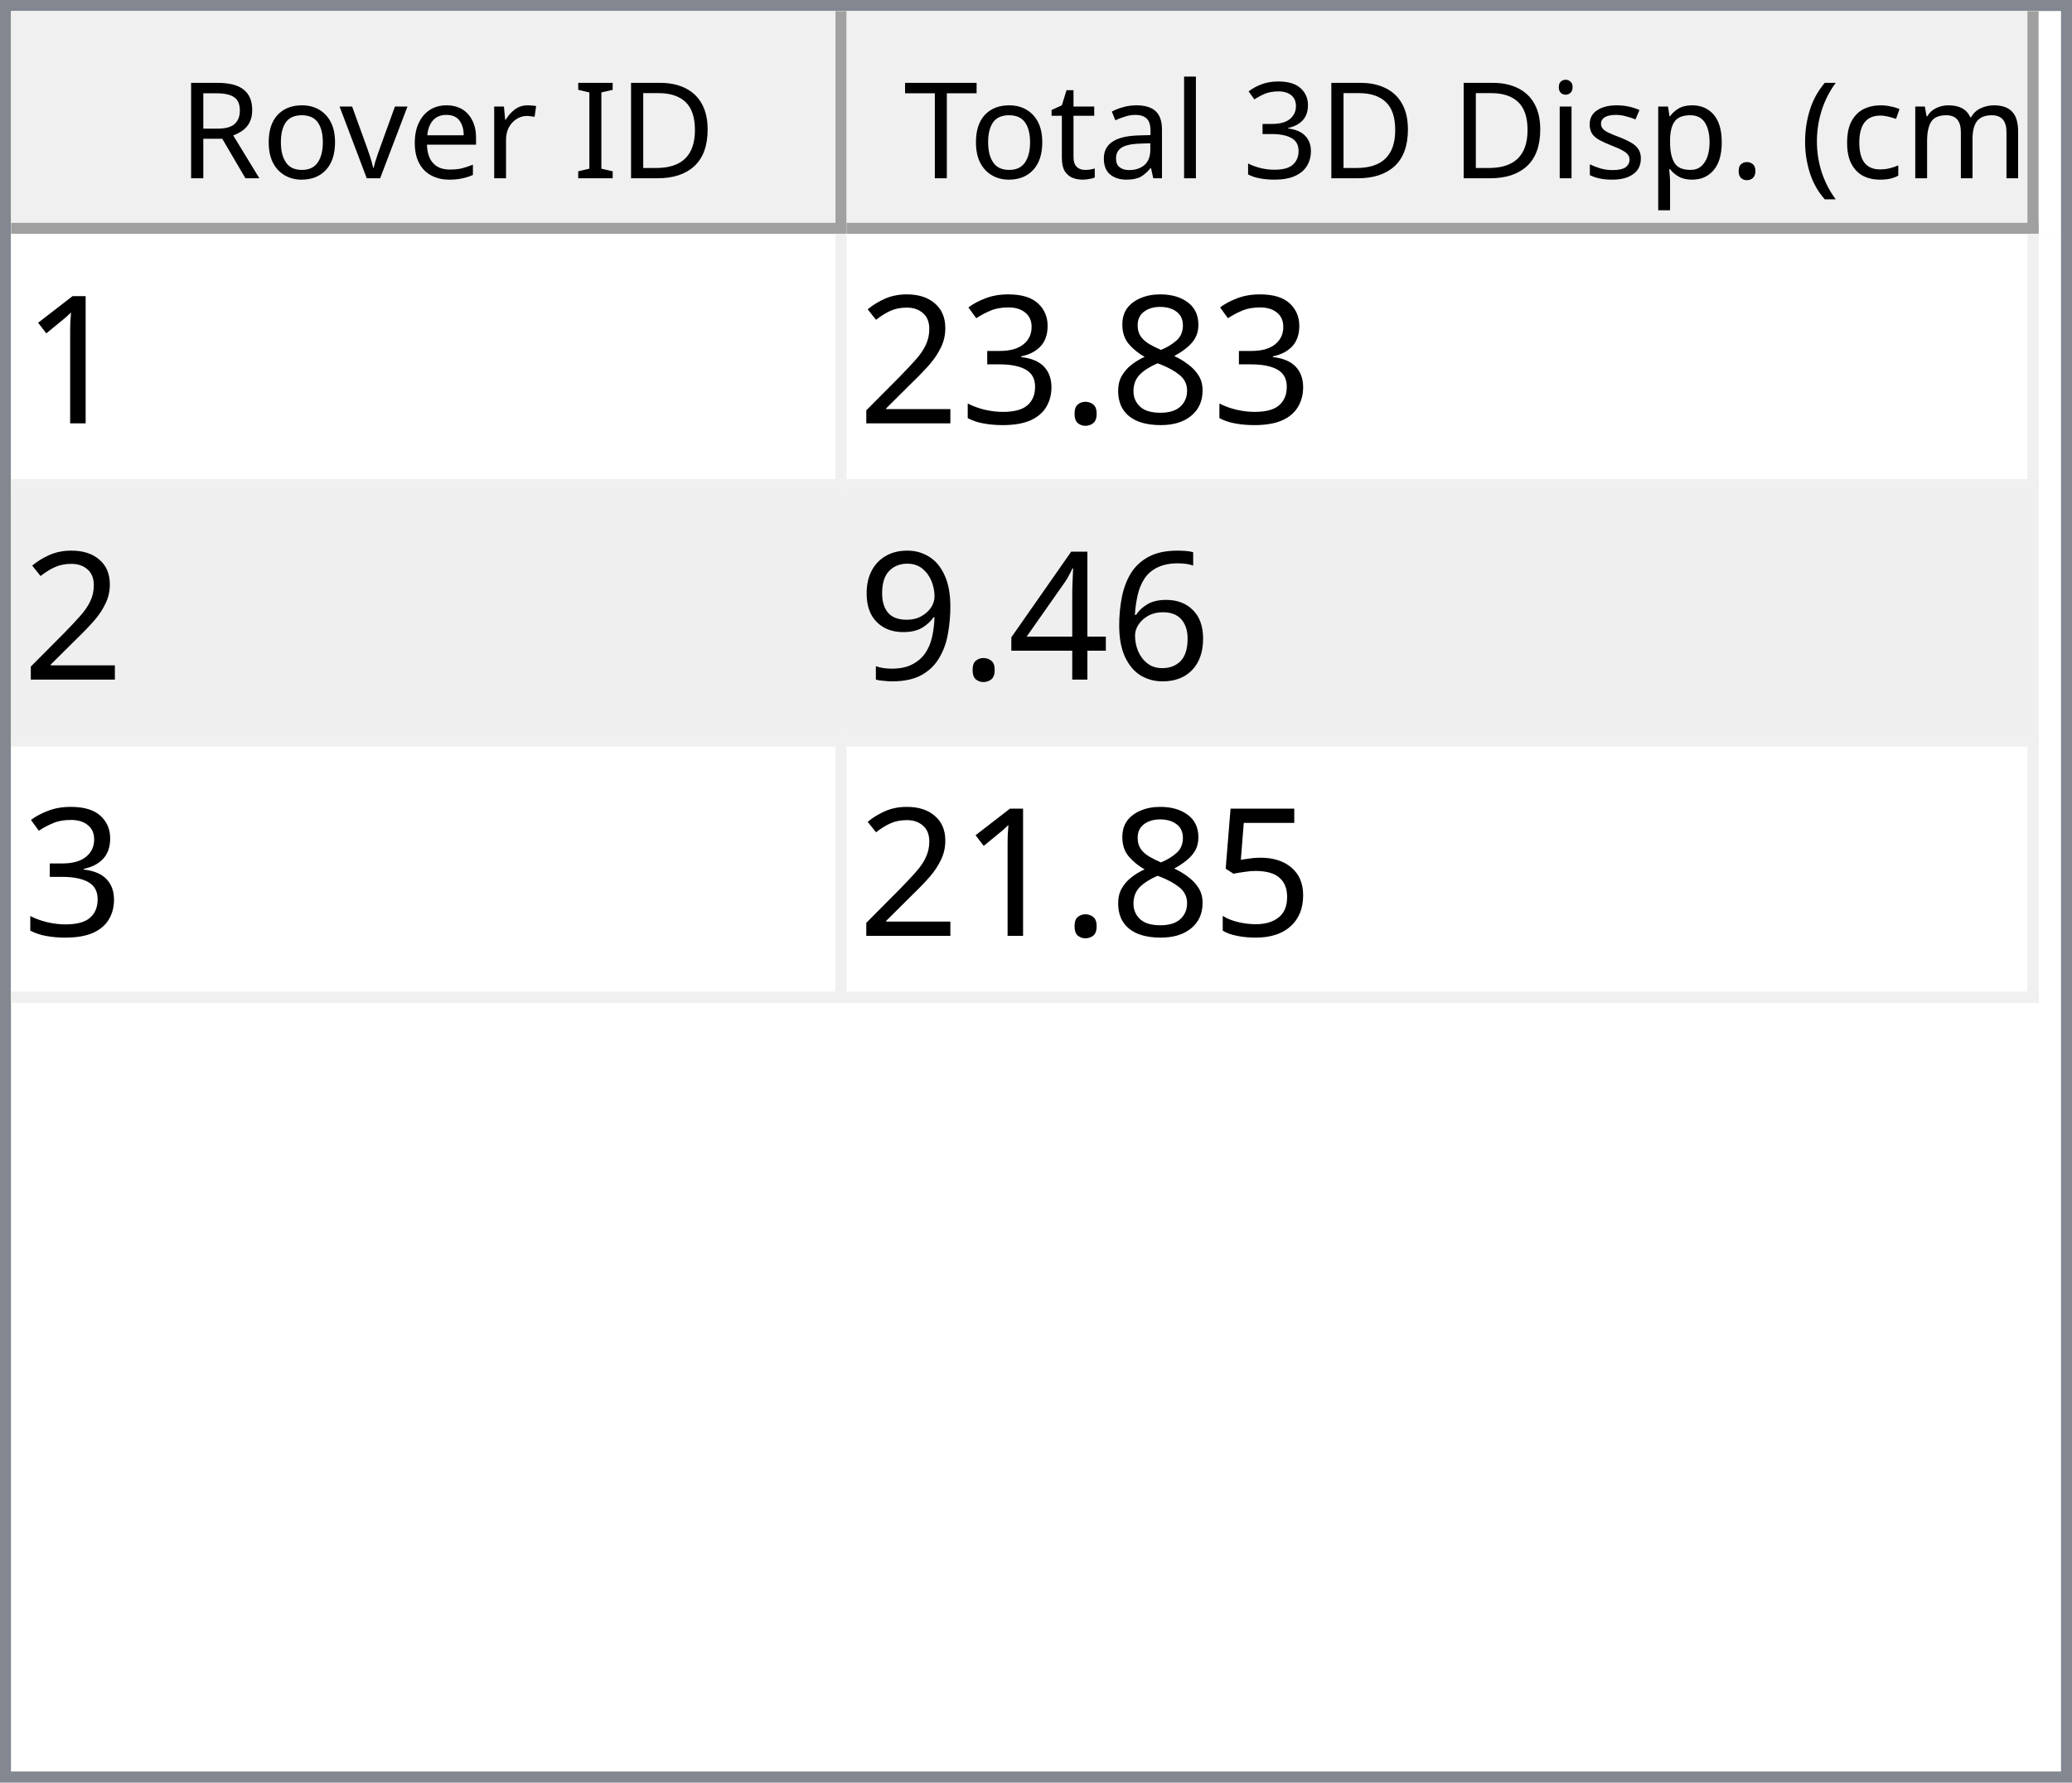
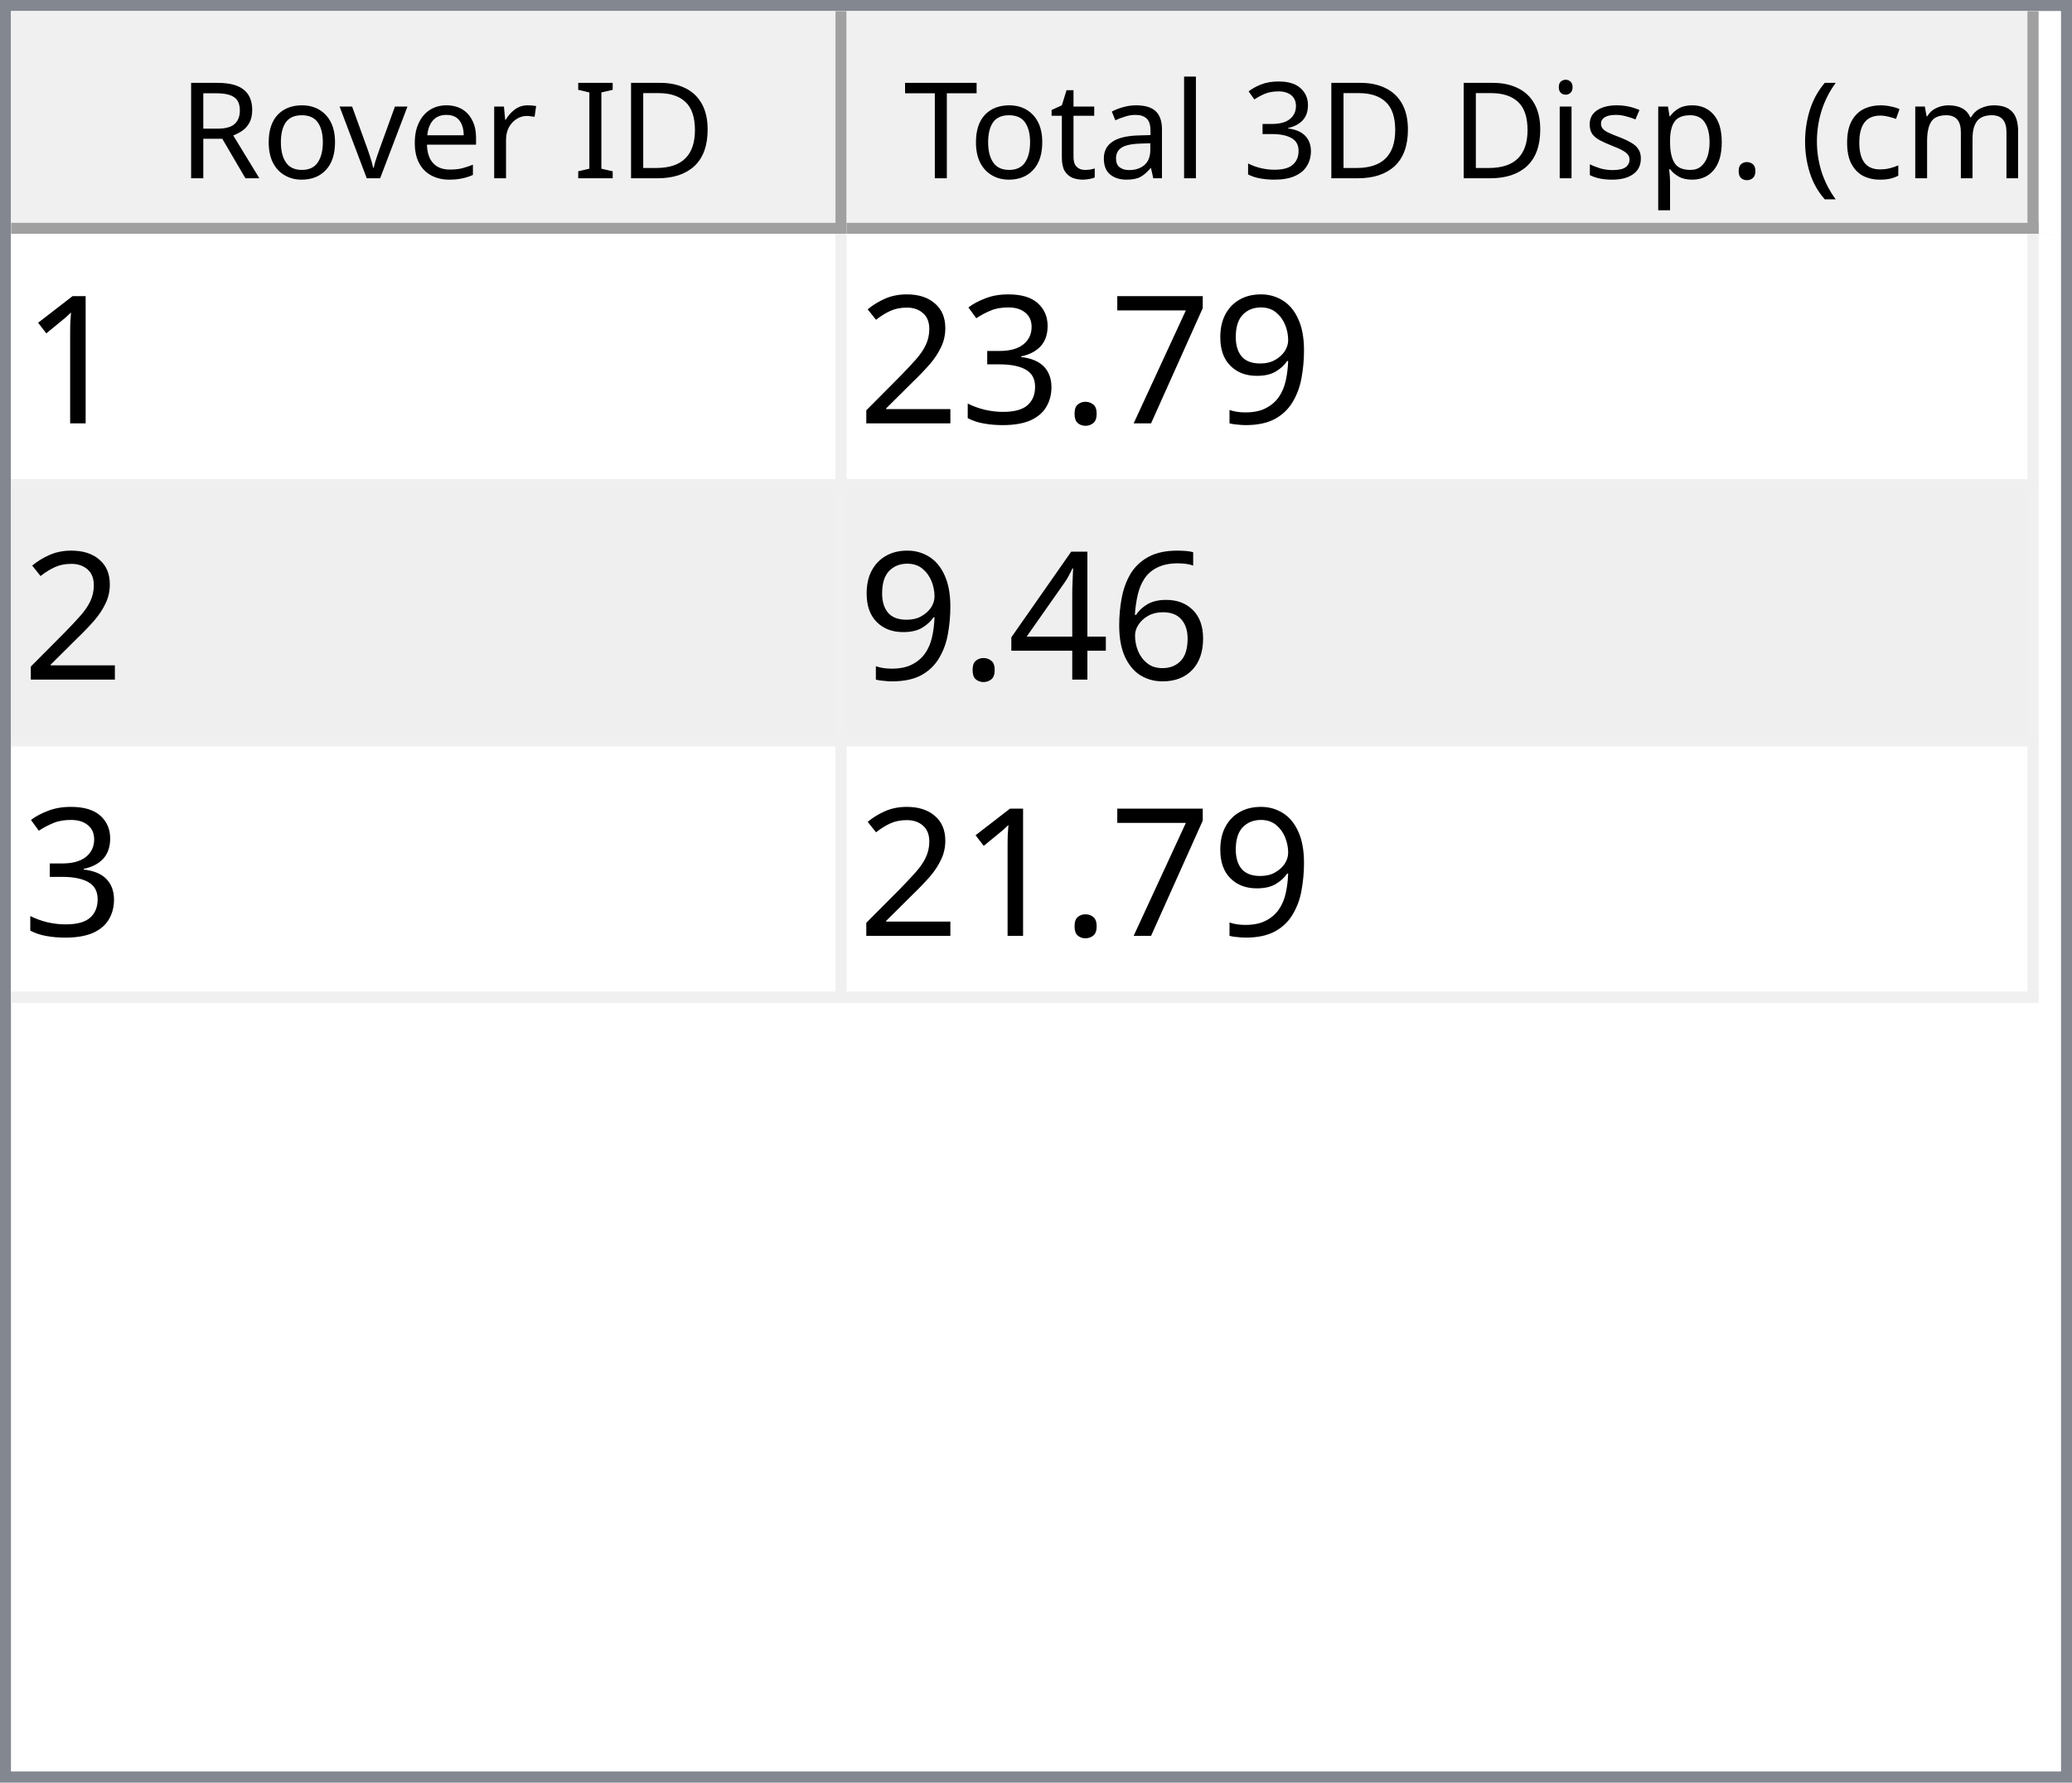
<svg xmlns="http://www.w3.org/2000/svg" style="fill-opacity:1; color-rendering:auto; color-interpolation:auto; text-rendering:auto; stroke:black; stroke-linecap:square; stroke-miterlimit:10; shape-rendering:auto; stroke-opacity:1; fill:black; stroke-dasharray:none; font-weight:normal; stroke-width:1; font-family:'Dialog'; font-style:normal; stroke-linejoin:miter; font-size:12px; stroke-dashoffset:0; image-rendering:auto;" width="186" height="160">
  <defs id="genericDefs" />
  <g>
    <defs id="defs1">
      <clipPath clipPathUnits="userSpaceOnUse" id="clipPath1">
        <path d="M0 0 L186 0 L186 160 L0 160 L0 0 Z" />
      </clipPath>
      <clipPath clipPathUnits="userSpaceOnUse" id="clipPath2">
        <path d="M0 0 L0 160 L186 160 L186 0 Z" />
      </clipPath>
      <clipPath clipPathUnits="userSpaceOnUse" id="clipPath3">
        <path d="M0 0 L0 20 L184 20 L184 0 Z" />
      </clipPath>
      <clipPath clipPathUnits="userSpaceOnUse" id="clipPath4">
        <path d="M0 0 L0 20 L75 20 L75 0 Z" />
      </clipPath>
      <clipPath clipPathUnits="userSpaceOnUse" id="clipPath5">
        <path d="M1 1 L1 19 L74 19 L74 1 Z" />
      </clipPath>
      <clipPath clipPathUnits="userSpaceOnUse" id="clipPath6">
        <path d="M0 0 L0 18 L73 18 L73 0 Z" />
      </clipPath>
      <clipPath clipPathUnits="userSpaceOnUse" id="clipPath7">
        <path d="M-0.5 -0.5 L-0.5 19.5 L74.5 19.5 L74.5 -0.5 Z" />
      </clipPath>
      <clipPath clipPathUnits="userSpaceOnUse" id="clipPath8">
        <path d="M0 0 L0 20 L107 20 L107 0 Z" />
      </clipPath>
      <clipPath clipPathUnits="userSpaceOnUse" id="clipPath9">
        <path d="M1 1 L1 19 L106 19 L106 1 Z" />
      </clipPath>
      <clipPath clipPathUnits="userSpaceOnUse" id="clipPath10">
        <path d="M0 0 L0 18 L105 18 L105 0 Z" />
      </clipPath>
      <clipPath clipPathUnits="userSpaceOnUse" id="clipPath11">
        <path d="M-0.5 -0.5 L-0.5 19.5 L106.5 19.5 L106.5 -0.5 Z" />
      </clipPath>
      <clipPath clipPathUnits="userSpaceOnUse" id="clipPath12">
        <path d="M0 0 L0 138 L184 138 L184 0 Z" />
      </clipPath>
      <clipPath clipPathUnits="userSpaceOnUse" id="clipPath13">
        <path d="M0 0 L0 69 L182 69 L182 0 Z" />
      </clipPath>
      <clipPath clipPathUnits="userSpaceOnUse" id="clipPath14">
        <path d="M-0.5 -0.5 L-0.5 68.5 L181.5 68.5 L181.5 -0.5 Z" />
      </clipPath>
      <clipPath clipPathUnits="userSpaceOnUse" id="clipPath15">
        <path d="M0 0 L0 22 L74 22 L74 0 Z" />
      </clipPath>
      <clipPath clipPathUnits="userSpaceOnUse" id="clipPath16">
        <path d="M0 0 L0 22 L106 22 L106 0 Z" />
      </clipPath>
      <font horiz-adv-x="64.551" id="font1">
        <font-face ascent="107.91" descent="25.098" units-per-em="100" style="font-style:normal; font-family:Segoe UI; font-weight:normal;" />
        <missing-glyph horiz-adv-x="64.551" d="M8.109 0 L8.109 68.266 L56.453 68.266 L56.453 0 L8.109 0 ZM15.328 7.234 L49.219 7.234 L49.219 61.031 L15.328 61.031 L15.328 7.234 Z" />
        <glyph unicode="D" horiz-adv-x="70.117" d="M9.188 0 L9.188 70.016 L28.516 70.016 Q65.531 70.016 65.531 35.891 Q65.531 19.672 55.25 9.836 Q44.969 0 27.734 0 L9.188 0 ZM17.391 62.594 L17.391 7.422 L27.828 7.422 Q41.609 7.422 49.273 14.797 Q56.938 22.172 56.938 35.688 Q56.938 62.594 28.328 62.594 L17.391 62.594 Z" />
        <glyph unicode="I" horiz-adv-x="26.611" d="M17.391 0 L9.188 0 L9.188 70.016 L17.391 70.016 L17.391 0 Z" />
        <glyph unicode=" " horiz-adv-x="27.393" d="" />
        <glyph unicode="r" horiz-adv-x="34.766" d="M34.188 41.891 Q32.078 43.5 28.125 43.5 Q23 43.5 19.555 38.672 Q16.109 33.844 16.109 25.484 L16.109 0 L8.109 0 L8.109 50 L16.109 50 L16.109 39.703 L16.312 39.703 Q18.016 44.969 21.531 47.922 Q25.047 50.875 29.391 50.875 Q32.516 50.875 34.188 50.203 L34.188 41.891 Z" />
        <glyph unicode="e" horiz-adv-x="52.295" d="M48.297 23 L12.984 23 Q13.188 14.656 17.484 10.109 Q21.781 5.562 29.297 5.562 Q37.75 5.562 44.828 11.141 L44.828 3.609 Q38.234 -1.172 27.391 -1.172 Q16.797 -1.172 10.742 5.641 Q4.688 12.453 4.688 24.812 Q4.688 36.469 11.305 43.82 Q17.922 51.172 27.734 51.172 Q37.547 51.172 42.922 44.828 Q48.297 38.484 48.297 27.203 L48.297 23 ZM40.094 29.781 Q40.047 36.719 36.75 40.578 Q33.453 44.438 27.594 44.438 Q21.922 44.438 17.969 40.383 Q14.016 36.328 13.094 29.781 L40.094 29.781 Z" />
        <glyph unicode="v" horiz-adv-x="47.9" d="M47.406 50 L27.484 0 L19.625 0 L0.688 50 L9.469 50 L22.172 13.672 Q23.578 9.672 23.922 6.688 L24.125 6.688 Q24.609 10.453 25.688 13.484 L38.969 50 L47.406 50 Z" />
        <glyph unicode="o" horiz-adv-x="58.594" d="M29 -1.172 Q17.922 -1.172 11.305 5.836 Q4.688 12.844 4.688 24.422 Q4.688 37.016 11.57 44.094 Q18.453 51.172 30.172 51.172 Q41.359 51.172 47.633 44.289 Q53.906 37.406 53.906 25.203 Q53.906 13.234 47.141 6.031 Q40.375 -1.172 29 -1.172 ZM29.594 44.438 Q21.875 44.438 17.383 39.188 Q12.891 33.938 12.891 24.703 Q12.891 15.828 17.43 10.695 Q21.969 5.562 29.594 5.562 Q37.359 5.562 41.531 10.594 Q45.703 15.625 45.703 24.906 Q45.703 34.281 41.531 39.359 Q37.359 44.438 29.594 44.438 Z" />
        <glyph unicode="R" horiz-adv-x="59.814" d="M59.375 0 L49.609 0 L37.891 19.625 Q36.281 22.359 34.766 24.289 Q33.25 26.219 31.664 27.438 Q30.078 28.656 28.25 29.219 Q26.422 29.781 24.125 29.781 L17.391 29.781 L17.391 0 L9.188 0 L9.188 70.016 L30.078 70.016 Q34.672 70.016 38.555 68.867 Q42.438 67.719 45.289 65.375 Q48.141 63.031 49.758 59.547 Q51.375 56.062 51.375 51.375 Q51.375 47.703 50.273 44.656 Q49.172 41.609 47.148 39.211 Q45.125 36.812 42.266 35.133 Q39.406 33.453 35.844 32.516 L35.844 32.328 Q37.594 31.547 38.891 30.547 Q40.188 29.547 41.359 28.18 Q42.531 26.812 43.68 25.078 Q44.828 23.344 46.234 21.047 L59.375 0 ZM17.391 62.594 L17.391 37.203 L28.516 37.203 Q31.594 37.203 34.203 38.133 Q36.812 39.062 38.719 40.797 Q40.625 42.531 41.703 45.047 Q42.781 47.562 42.781 50.688 Q42.781 56.297 39.141 59.445 Q35.5 62.594 28.609 62.594 L17.391 62.594 Z" />
        <glyph unicode=")" horiz-adv-x="30.176" d="M8.297 -15.922 L1.172 -15.922 Q16.406 2.344 16.406 26.812 Q16.406 51.469 1.078 70.016 L8.297 70.016 Q23.531 52.156 23.531 26.703 Q23.531 1.375 8.297 -15.922 Z" />
        <glyph unicode="m" horiz-adv-x="86.133" d="M79.109 0 L71.094 0 L71.094 28.719 Q71.094 37.016 68.531 40.727 Q65.969 44.438 59.906 44.438 Q54.781 44.438 51.195 39.75 Q47.609 35.062 47.609 28.516 L47.609 0 L39.594 0 L39.594 29.688 Q39.594 44.438 28.219 44.438 Q22.953 44.438 19.531 40.016 Q16.109 35.594 16.109 28.516 L16.109 0 L8.109 0 L8.109 50 L16.109 50 L16.109 42.094 L16.312 42.094 Q21.625 51.172 31.844 51.172 Q36.969 51.172 40.773 48.312 Q44.578 45.453 46 40.828 Q51.562 51.172 62.594 51.172 Q79.109 51.172 79.109 30.812 L79.109 0 Z" />
        <glyph unicode="c" horiz-adv-x="46.191" d="M42.188 2.297 Q36.422 -1.172 28.516 -1.172 Q17.828 -1.172 11.258 5.789 Q4.688 12.75 4.688 23.828 Q4.688 36.188 11.766 43.68 Q18.844 51.172 30.672 51.172 Q37.25 51.172 42.281 48.734 L42.281 40.531 Q36.719 44.438 30.375 44.438 Q22.703 44.438 17.797 38.945 Q12.891 33.453 12.891 24.516 Q12.891 15.719 17.508 10.641 Q22.125 5.562 29.891 5.562 Q36.422 5.562 42.188 9.906 L42.188 2.297 Z" />
        <glyph unicode="(" horiz-adv-x="30.176" d="M29.109 -15.922 L21.969 -15.922 Q6.844 1.375 6.844 26.703 Q6.844 52.156 21.969 70.016 L29.203 70.016 Q13.875 51.469 13.875 26.812 Q13.875 2.344 29.109 -15.922 Z" />
        <glyph unicode="." horiz-adv-x="21.68" d="M10.891 -1.078 Q8.641 -1.078 7.055 0.539 Q5.469 2.156 5.469 4.391 Q5.469 6.641 7.055 8.273 Q8.641 9.906 10.891 9.906 Q13.188 9.906 14.797 8.273 Q16.406 6.641 16.406 4.391 Q16.406 2.156 14.797 0.539 Q13.188 -1.078 10.891 -1.078 Z" />
        <glyph unicode="p" horiz-adv-x="58.789" d="M16.312 7.234 L16.109 7.234 L16.109 -23 L8.109 -23 L8.109 50 L16.109 50 L16.109 41.219 L16.312 41.219 Q22.219 51.172 33.594 51.172 Q43.266 51.172 48.688 44.461 Q54.109 37.75 54.109 26.469 Q54.109 13.922 48 6.375 Q41.891 -1.172 31.297 -1.172 Q21.578 -1.172 16.312 7.234 ZM16.109 27.391 L16.109 20.406 Q16.109 14.203 20.141 9.883 Q24.172 5.562 30.375 5.562 Q37.641 5.562 41.773 11.133 Q45.906 16.703 45.906 26.609 Q45.906 34.969 42.047 39.703 Q38.188 44.438 31.594 44.438 Q24.609 44.438 20.359 39.578 Q16.109 34.719 16.109 27.391 Z" />
        <glyph unicode="s" horiz-adv-x="42.432" d="M5.078 1.812 L5.078 10.406 Q11.625 5.562 19.484 5.562 Q30.031 5.562 30.031 12.594 Q30.031 14.594 29.125 15.992 Q28.219 17.391 26.68 18.461 Q25.141 19.531 23.07 20.383 Q21 21.234 18.609 22.172 Q15.281 23.484 12.766 24.828 Q10.25 26.172 8.57 27.859 Q6.891 29.547 6.031 31.695 Q5.172 33.844 5.172 36.719 Q5.172 40.234 6.789 42.945 Q8.406 45.656 11.086 47.484 Q13.766 49.312 17.211 50.242 Q20.656 51.172 24.312 51.172 Q30.812 51.172 35.938 48.922 L35.938 40.828 Q30.422 44.438 23.25 44.438 Q21 44.438 19.195 43.922 Q17.391 43.406 16.094 42.477 Q14.797 41.547 14.086 40.258 Q13.375 38.969 13.375 37.406 Q13.375 35.453 14.086 34.133 Q14.797 32.812 16.164 31.789 Q17.531 30.766 19.484 29.938 Q21.438 29.109 23.922 28.125 Q27.25 26.859 29.883 25.516 Q32.516 24.172 34.375 22.484 Q36.234 20.797 37.234 18.602 Q38.234 16.406 38.234 13.375 Q38.234 9.672 36.602 6.938 Q34.969 4.203 32.234 2.398 Q29.5 0.594 25.93 -0.289 Q22.359 -1.172 18.453 -1.172 Q10.75 -1.172 5.078 1.812 Z" />
        <glyph unicode="i" horiz-adv-x="24.219" d="M12.203 62.703 Q10.062 62.703 8.547 64.164 Q7.031 65.625 7.031 67.875 Q7.031 70.125 8.547 71.609 Q10.062 73.094 12.203 73.094 Q14.406 73.094 15.945 71.609 Q17.484 70.125 17.484 67.875 Q17.484 65.719 15.945 64.211 Q14.406 62.703 12.203 62.703 ZM16.109 0 L8.109 0 L8.109 50 L16.109 50 L16.109 0 Z" />
        <glyph unicode="3" horiz-adv-x="53.906" d="M46.531 19.828 Q46.531 15.094 44.75 11.211 Q42.969 7.328 39.719 4.57 Q36.469 1.812 31.93 0.297 Q27.391 -1.219 21.922 -1.219 Q11.922 -1.219 6 2.594 L6 11.188 Q13.094 5.609 22.219 5.609 Q25.875 5.609 28.828 6.539 Q31.781 7.469 33.906 9.227 Q36.031 10.984 37.18 13.477 Q38.328 15.969 38.328 19.094 Q38.328 32.812 18.797 32.812 L12.984 32.812 L12.984 39.594 L18.5 39.594 Q35.797 39.594 35.797 52.484 Q35.797 64.406 22.609 64.406 Q15.188 64.406 8.688 59.422 L8.688 67.188 Q15.375 71.188 24.609 71.188 Q29 71.188 32.57 69.969 Q36.141 68.75 38.68 66.555 Q41.219 64.359 42.609 61.281 Q44 58.203 44 54.5 Q44 40.672 30.031 36.719 L30.031 36.531 Q33.594 36.141 36.625 34.797 Q39.656 33.453 41.852 31.305 Q44.047 29.156 45.289 26.25 Q46.531 23.344 46.531 19.828 Z" />
        <glyph unicode="l" horiz-adv-x="24.219" d="M16.109 0 L8.109 0 L8.109 74.031 L16.109 74.031 L16.109 0 Z" />
        <glyph unicode="a" horiz-adv-x="50.879" d="M43.891 0 L35.891 0 L35.891 7.812 L35.688 7.812 Q30.469 -1.172 20.312 -1.172 Q12.844 -1.172 8.617 2.781 Q4.391 6.734 4.391 13.281 Q4.391 27.297 20.906 29.594 L35.891 31.688 Q35.891 44.438 25.594 44.438 Q16.547 44.438 9.281 38.281 L9.281 46.484 Q16.656 51.172 26.266 51.172 Q43.891 51.172 43.891 32.516 L43.891 0 ZM35.891 25.297 L23.828 23.641 Q18.266 22.859 15.43 20.875 Q12.594 18.891 12.594 13.875 Q12.594 10.203 15.211 7.883 Q17.828 5.562 22.172 5.562 Q28.125 5.562 32.008 9.742 Q35.891 13.922 35.891 20.312 L35.891 25.297 Z" />
        <glyph unicode="t" horiz-adv-x="33.887" d="M31.297 0.484 Q28.469 -1.078 23.828 -1.078 Q10.688 -1.078 10.688 13.578 L10.688 43.172 L2.094 43.172 L2.094 50 L10.688 50 L10.688 62.203 L18.703 64.797 L18.703 50 L31.297 50 L31.297 43.172 L18.703 43.172 L18.703 14.984 Q18.703 9.969 20.414 7.82 Q22.125 5.672 26.078 5.672 Q29.109 5.672 31.297 7.328 L31.297 0.484 Z" />
        <glyph unicode="T" horiz-adv-x="52.393" d="M50.594 62.594 L30.375 62.594 L30.375 0 L22.172 0 L22.172 62.594 L2 62.594 L2 70.016 L50.594 70.016 L50.594 62.594 Z" />
      </font>
      <font horiz-adv-x="75.0" id="font2">
        <font-face ascent="100.537" descent="21.973" units-per-em="100" style="font-style:normal; font-family:sans-serif; font-weight:normal;" />
        <missing-glyph horiz-adv-x="75.0" d="M12.5 0 L12.5 62.5 L62.5 62.5 L62.5 0 L12.5 0 ZM14.062 1.562 L60.938 1.562 L60.938 60.938 L14.062 60.938 L14.062 1.562 Z" />
        <glyph unicode="1" horiz-adv-x="55.615" d="M37.25 0 L28.469 0 L28.469 56 Q25.297 52.984 20.141 49.953 Q14.984 46.922 10.891 45.406 L10.891 53.906 Q18.266 57.375 23.781 62.305 Q29.297 67.234 31.594 71.875 L37.25 71.875 L37.25 0 Z" />
-         <glyph unicode="8" horiz-adv-x="55.615" d="M17.672 38.812 Q12.203 40.828 9.57 44.539 Q6.938 48.25 6.938 53.422 Q6.938 61.234 12.555 66.555 Q18.172 71.875 27.484 71.875 Q36.859 71.875 42.578 66.43 Q48.297 60.984 48.297 53.172 Q48.297 48.188 45.68 44.508 Q43.062 40.828 37.75 38.812 Q44.344 36.672 47.781 31.883 Q51.219 27.094 51.219 20.453 Q51.219 11.281 44.727 5.031 Q38.234 -1.219 27.641 -1.219 Q17.047 -1.219 10.547 5.055 Q4.047 11.328 4.047 20.703 Q4.047 27.688 7.594 32.398 Q11.141 37.109 17.672 38.812 ZM15.922 53.719 Q15.922 48.641 19.195 45.414 Q22.469 42.188 27.688 42.188 Q32.766 42.188 36.016 45.383 Q39.266 48.578 39.266 53.219 Q39.266 58.062 35.914 61.359 Q32.562 64.656 27.594 64.656 Q22.562 64.656 19.242 61.43 Q15.922 58.203 15.922 53.719 ZM13.094 20.656 Q13.094 16.891 14.875 13.375 Q16.656 9.859 20.172 7.93 Q23.688 6 27.734 6 Q34.031 6 38.133 10.055 Q42.234 14.109 42.234 20.359 Q42.234 26.703 38.016 30.859 Q33.797 35.016 27.438 35.016 Q21.234 35.016 17.164 30.914 Q13.094 26.812 13.094 20.656 Z" />
+         <glyph unicode="9" horiz-adv-x="55.615" d="M5.469 16.547 L13.922 17.328 Q14.984 11.375 18.016 8.688 Q21.047 6 25.781 6 Q29.828 6 32.883 7.859 Q35.938 9.719 37.891 12.82 Q39.844 15.922 41.164 21.195 Q42.484 26.469 42.484 31.938 Q42.484 32.516 42.438 33.688 Q39.797 29.5 35.234 26.883 Q30.672 24.266 25.344 24.266 Q16.453 24.266 10.305 30.711 Q4.156 37.156 4.156 47.703 Q4.156 58.594 10.578 65.234 Q17 71.875 26.656 71.875 Q33.641 71.875 39.43 68.117 Q45.219 64.359 48.219 57.398 Q51.219 50.438 51.219 37.25 Q51.219 23.531 48.242 15.406 Q45.266 7.281 39.383 3.031 Q33.5 -1.219 25.594 -1.219 Q17.188 -1.219 11.867 3.445 Q6.547 8.109 5.469 16.547 ZM41.453 48.141 Q41.453 55.719 37.43 60.156 Q33.406 64.594 27.734 64.594 Q21.875 64.594 17.531 59.812 Q13.188 55.031 13.188 47.406 Q13.188 40.578 17.312 36.305 Q21.438 32.031 27.484 32.031 Q33.594 32.031 37.523 36.305 Q41.453 40.578 41.453 48.141 Z" />
+         <glyph unicode="7" horiz-adv-x="55.615" d="M4.734 62.203 L4.734 70.656 L51.078 70.656 L51.078 63.812 Q44.234 56.547 37.523 44.484 Q30.812 32.422 27.156 19.672 Q24.516 10.688 23.781 0 L14.75 0 Q14.891 8.453 18.062 20.414 Q21.234 32.375 27.172 43.484 Q33.109 54.594 39.797 62.203 L4.734 62.203 Z" />
        <glyph unicode="." horiz-adv-x="27.783" d="M9.078 0 L9.078 10.016 L19.094 10.016 L19.094 0 L9.078 0 Z" />
        <glyph unicode="3" horiz-adv-x="55.615" d="M4.203 18.891 L12.984 20.062 Q14.5 12.594 18.141 9.297 Q21.781 6 27 6 Q33.203 6 37.477 10.297 Q41.75 14.594 41.75 20.953 Q41.75 27 37.797 30.93 Q33.844 34.859 27.734 34.859 Q25.25 34.859 21.531 33.891 L22.516 41.609 Q23.391 41.5 23.922 41.5 Q29.547 41.5 34.039 44.43 Q38.531 47.359 38.531 53.469 Q38.531 58.297 35.258 61.477 Q31.984 64.656 26.812 64.656 Q21.688 64.656 18.266 61.43 Q14.844 58.203 13.875 51.766 L5.078 53.328 Q6.688 62.156 12.398 67.016 Q18.109 71.875 26.609 71.875 Q32.469 71.875 37.398 69.359 Q42.328 66.844 44.945 62.5 Q47.562 58.156 47.562 53.266 Q47.562 48.641 45.07 44.828 Q42.578 41.016 37.703 38.766 Q44.047 37.312 47.562 32.695 Q51.078 28.078 51.078 21.141 Q51.078 11.766 44.242 5.25 Q37.406 -1.266 26.953 -1.266 Q17.531 -1.266 11.305 4.352 Q5.078 9.969 4.203 18.891 Z" />
        <glyph unicode="2" horiz-adv-x="55.615" d="M50.344 8.453 L50.344 0 L3.031 0 Q2.938 3.172 4.047 6.109 Q5.859 10.938 9.836 15.625 Q13.812 20.312 21.344 26.469 Q33.016 36.031 37.117 41.625 Q41.219 47.219 41.219 52.203 Q41.219 57.422 37.477 61.008 Q33.734 64.594 27.734 64.594 Q21.391 64.594 17.578 60.789 Q13.766 56.984 13.719 50.25 L4.688 51.172 Q5.609 61.281 11.664 66.578 Q17.719 71.875 27.938 71.875 Q38.234 71.875 44.242 66.164 Q50.25 60.453 50.25 52 Q50.25 47.703 48.492 43.555 Q46.734 39.406 42.656 34.812 Q38.578 30.219 29.109 22.219 Q21.188 15.578 18.945 13.211 Q16.703 10.844 15.234 8.453 L50.344 8.453 Z" />
        <glyph unicode="6" horiz-adv-x="55.615" d="M49.75 54.047 L41.016 53.375 Q39.844 58.547 37.703 60.891 Q34.125 64.656 28.906 64.656 Q24.703 64.656 21.531 62.312 Q17.391 59.281 14.992 53.469 Q12.594 47.656 12.5 36.922 Q15.672 41.75 20.266 44.094 Q24.859 46.438 29.891 46.438 Q38.672 46.438 44.852 39.969 Q51.031 33.5 51.031 23.25 Q51.031 16.5 48.125 10.719 Q45.219 4.938 40.141 1.859 Q35.062 -1.219 28.609 -1.219 Q17.625 -1.219 10.695 6.859 Q3.766 14.938 3.766 33.5 Q3.766 54.25 11.422 63.672 Q18.109 71.875 29.438 71.875 Q37.891 71.875 43.289 67.141 Q48.688 62.406 49.75 54.047 ZM13.875 23.188 Q13.875 18.656 15.797 14.508 Q17.719 10.359 21.188 8.18 Q24.656 6 28.469 6 Q34.031 6 38.039 10.492 Q42.047 14.984 42.047 22.703 Q42.047 30.125 38.086 34.398 Q34.125 38.672 28.125 38.672 Q22.172 38.672 18.023 34.398 Q13.875 30.125 13.875 23.188 Z" />
        <glyph unicode="4" horiz-adv-x="55.615" d="M32.328 0 L32.328 17.141 L1.266 17.141 L1.266 25.203 L33.938 71.578 L41.109 71.578 L41.109 25.203 L50.781 25.203 L50.781 17.141 L41.109 17.141 L41.109 0 L32.328 0 ZM32.328 25.203 L32.328 57.469 L9.906 25.203 L32.328 25.203 Z" />
-         <glyph unicode="9" horiz-adv-x="55.615" d="M5.469 16.547 L13.922 17.328 Q14.984 11.375 18.016 8.688 Q21.047 6 25.781 6 Q29.828 6 32.883 7.859 Q35.938 9.719 37.891 12.82 Q39.844 15.922 41.164 21.195 Q42.484 26.469 42.484 31.938 Q42.484 32.516 42.438 33.688 Q39.797 29.5 35.234 26.883 Q30.672 24.266 25.344 24.266 Q16.453 24.266 10.305 30.711 Q4.156 37.156 4.156 47.703 Q4.156 58.594 10.578 65.234 Q17 71.875 26.656 71.875 Q33.641 71.875 39.43 68.117 Q45.219 64.359 48.219 57.398 Q51.219 50.438 51.219 37.25 Q51.219 23.531 48.242 15.406 Q45.266 7.281 39.383 3.031 Q33.5 -1.219 25.594 -1.219 Q17.188 -1.219 11.867 3.445 Q6.547 8.109 5.469 16.547 ZM41.453 48.141 Q41.453 55.719 37.43 60.156 Q33.406 64.594 27.734 64.594 Q21.875 64.594 17.531 59.812 Q13.188 55.031 13.188 47.406 Q13.188 40.578 17.312 36.305 Q21.438 32.031 27.484 32.031 Q33.594 32.031 37.523 36.305 Q41.453 40.578 41.453 48.141 Z" />
-         <glyph unicode="5" horiz-adv-x="55.615" d="M4.156 18.75 L13.375 19.531 Q14.406 12.797 18.141 9.398 Q21.875 6 27.156 6 Q33.5 6 37.891 10.789 Q42.281 15.578 42.281 23.484 Q42.281 31 38.062 35.352 Q33.844 39.703 27 39.703 Q22.75 39.703 19.336 37.773 Q15.922 35.844 13.969 32.766 L5.719 33.844 L12.641 70.609 L48.25 70.609 L48.25 62.203 L19.672 62.203 L15.828 42.969 Q22.266 47.469 29.344 47.469 Q38.719 47.469 45.164 40.969 Q51.609 34.469 51.609 24.266 Q51.609 14.547 45.953 7.469 Q39.062 -1.219 27.156 -1.219 Q17.391 -1.219 11.211 4.25 Q5.031 9.719 4.156 18.75 Z" />
      </font>
    </defs>
    <g style="fill:white; stroke:white;">
      <rect x="0" y="0" width="186" style="clip-path:url(#clipPath1); stroke:none;" height="160" />
    </g>
    <g style="fill:white; text-rendering:optimizeSpeed; color-rendering:optimizeSpeed; image-rendering:optimizeSpeed; shape-rendering:crispEdges; stroke:white; color-interpolation:sRGB;">
      <rect x="0" width="186" height="160" y="0" style="stroke:none;" />
      <path style="stroke:none;" d="M0 160 L186 160 L186 0 L0 0 Z" />
    </g>
    <g style="fill:rgb(240,240,240); font-family:'Segoe UI'; stroke:rgb(240,240,240);">
      <rect x="0" y="0" width="186" style="clip-path:url(#clipPath2); stroke:none;" height="160" />
    </g>
    <g style="fill:rgb(130,135,144); font-family:'Segoe UI'; stroke:rgb(130,135,144);">
      <path d="M0 0 L186 0 L186 160 L0 160 L0 0 ZM1 1 L185 1 L185 159 L1 159 L1 1 Z" style="fill-rule:evenodd; clip-path:url(#clipPath2); stroke:none;" />
    </g>
    <g style="fill:white; font-family:'Segoe UI'; stroke:white;" transform="translate(1,1)">
      <rect x="0" y="0" width="184" style="clip-path:url(#clipPath3); stroke:none;" height="20" />
    </g>
    <g style="fill:rgb(240,240,240); font-family:'Segoe UI'; stroke:rgb(240,240,240);" transform="translate(1,1)">
      <rect x="0" y="0" width="75" style="clip-path:url(#clipPath4); stroke:none;" height="20" />
    </g>
    <g style="font-family:'Segoe UI';" transform="translate(2,2)">
      <text x="14" xml:space="preserve" y="14" style="clip-path:url(#clipPath6); stroke:none;">Rover ID</text>
    </g>
    <g style="fill:rgb(160,160,160); font-family:'Segoe UI'; stroke:rgb(160,160,160); stroke-linejoin:bevel;" transform="translate(1.5,1.5)">
      <line x1="74" x2="74" y1="0" style="fill:none; clip-path:url(#clipPath7);" y2="19" />
    </g>
    <g style="fill:rgb(160,160,160); font-family:'Segoe UI'; stroke:rgb(160,160,160); stroke-linejoin:bevel;" transform="matrix(1,0,0,1,1,1) translate(0.5,0.5)">
      <line x1="0" x2="74" y1="19" style="fill:none; clip-path:url(#clipPath7);" y2="19" />
    </g>
    <g style="fill:rgb(240,240,240); font-family:'Segoe UI'; stroke:rgb(240,240,240);" transform="translate(76,1)">
      <rect x="0" y="0" width="107" style="clip-path:url(#clipPath8); stroke:none;" height="20" />
    </g>
    <g style="font-family:'Segoe UI';" transform="translate(77,2)">
      <text x="1" xml:space="preserve" y="14" style="clip-path:url(#clipPath10); stroke:none;"> Total 3D Disp. (cm)</text>
    </g>
    <g style="fill:rgb(160,160,160); font-family:'Segoe UI'; stroke:rgb(160,160,160); stroke-linejoin:bevel;" transform="translate(76.5,1.5)">
      <line x1="106" x2="106" y1="0" style="fill:none; clip-path:url(#clipPath11);" y2="19" />
    </g>
    <g style="fill:rgb(160,160,160); font-family:'Segoe UI'; stroke:rgb(160,160,160); stroke-linejoin:bevel;" transform="matrix(1,0,0,1,76,1) translate(0.5,0.5)">
      <line x1="0" x2="106" y1="19" style="fill:none; clip-path:url(#clipPath11);" y2="19" />
    </g>
    <g style="fill:white; font-family:'Segoe UI'; stroke:white;" transform="translate(1,21)">
      <rect x="0" y="0" width="184" style="clip-path:url(#clipPath12); stroke:none;" height="138" />
    </g>
    <g style="fill:rgb(240,240,240); font-size:16px; font-family:sans-serif; stroke:rgb(240,240,240);" transform="translate(1,21)">
      <rect x="0" y="0" width="182" style="clip-path:url(#clipPath13); stroke:none;" height="69" />
      <line transform="translate(0.5,0.5)" x1="0" x2="181" y1="22" style="clip-path:url(#clipPath14); fill:none; stroke-linejoin:bevel;" y2="22" />
    </g>
    <g transform="matrix(1,0,0,1,1,21) translate(0.5,0.5)" style="fill:rgb(240,240,240); font-size:16px; font-family:sans-serif; stroke:rgb(240,240,240); stroke-linejoin:bevel;">
      <line x1="0" x2="181" y1="45" style="fill:none; clip-path:url(#clipPath14);" y2="45" />
    </g>
    <g transform="matrix(1,0,0,1,1,21) translate(0.5,0.5)" style="fill:rgb(240,240,240); font-size:16px; font-family:sans-serif; stroke:rgb(240,240,240); stroke-linejoin:bevel;">
      <line x1="0" x2="181" y1="68" style="fill:none; clip-path:url(#clipPath14);" y2="68" />
    </g>
    <g transform="matrix(1,0,0,1,1,21) translate(0.5,0.5)" style="fill:rgb(240,240,240); font-size:16px; font-family:sans-serif; stroke:rgb(240,240,240); stroke-linejoin:bevel;">
      <line x1="74" x2="74" y1="0" style="fill:none; clip-path:url(#clipPath14);" y2="68" />
    </g>
    <g transform="matrix(1,0,0,1,1,21) translate(0.5,0.5)" style="fill:rgb(240,240,240); font-size:16px; font-family:sans-serif; stroke:rgb(240,240,240); stroke-linejoin:bevel;">
      <line x1="181" x2="181" y1="0" style="fill:none; clip-path:url(#clipPath14);" y2="68" />
    </g>
    <g style="fill:white; font-size:16px; font-family:sans-serif; stroke:white;" transform="matrix(1,0,0,1,1,21)">
      <rect x="0" y="0" width="74" style="clip-path:url(#clipPath15); stroke:none;" height="22" />
      <text x="1" y="17" style="fill:black; clip-path:url(#clipPath15); stroke:none;" xml:space="preserve">1</text>
    </g>
    <g style="fill:white; font-size:16px; font-family:sans-serif; stroke:white;" transform="matrix(1,0,0,1,1,21) translate(75,0)">
      <rect x="0" y="0" width="106" style="clip-path:url(#clipPath16); stroke:none;" height="22" />
-       <text x="1" y="17" style="fill:black; clip-path:url(#clipPath16); stroke:none;" xml:space="preserve">23.83</text>
+       <text x="1" y="17" style="fill:black; clip-path:url(#clipPath16); stroke:none;" xml:space="preserve">23.79</text>
    </g>
    <g style="fill:rgb(239,239,239); font-size:16px; font-family:sans-serif; stroke:rgb(239,239,239);" transform="matrix(1,0,0,1,1,21) translate(0,23)">
      <rect x="0" y="0" width="74" style="clip-path:url(#clipPath15); stroke:none;" height="22" />
      <text x="1" y="17" style="fill:black; clip-path:url(#clipPath15); stroke:none;" xml:space="preserve">2</text>
    </g>
    <g style="fill:rgb(239,239,239); font-size:16px; font-family:sans-serif; stroke:rgb(239,239,239);" transform="matrix(1,0,0,1,1,21) translate(75,23)">
      <rect x="0" y="0" width="106" style="clip-path:url(#clipPath16); stroke:none;" height="22" />
      <text x="1" y="17" style="fill:black; clip-path:url(#clipPath16); stroke:none;" xml:space="preserve">9.46</text>
    </g>
    <g style="fill:white; font-size:16px; font-family:sans-serif; stroke:white;" transform="matrix(1,0,0,1,1,21) translate(0,46)">
      <rect x="0" y="0" width="74" style="clip-path:url(#clipPath15); stroke:none;" height="22" />
      <text x="1" y="17" style="fill:black; clip-path:url(#clipPath15); stroke:none;" xml:space="preserve">3</text>
    </g>
    <g style="fill:white; font-size:16px; font-family:sans-serif; stroke:white;" transform="matrix(1,0,0,1,1,21) translate(75,46)">
      <rect x="0" y="0" width="106" style="clip-path:url(#clipPath16); stroke:none;" height="22" />
-       <text x="1" y="17" style="fill:black; clip-path:url(#clipPath16); stroke:none;" xml:space="preserve">21.85</text>
+       <text x="1" y="17" style="fill:black; clip-path:url(#clipPath16); stroke:none;" xml:space="preserve">21.79</text>
    </g>
  </g>
</svg>
